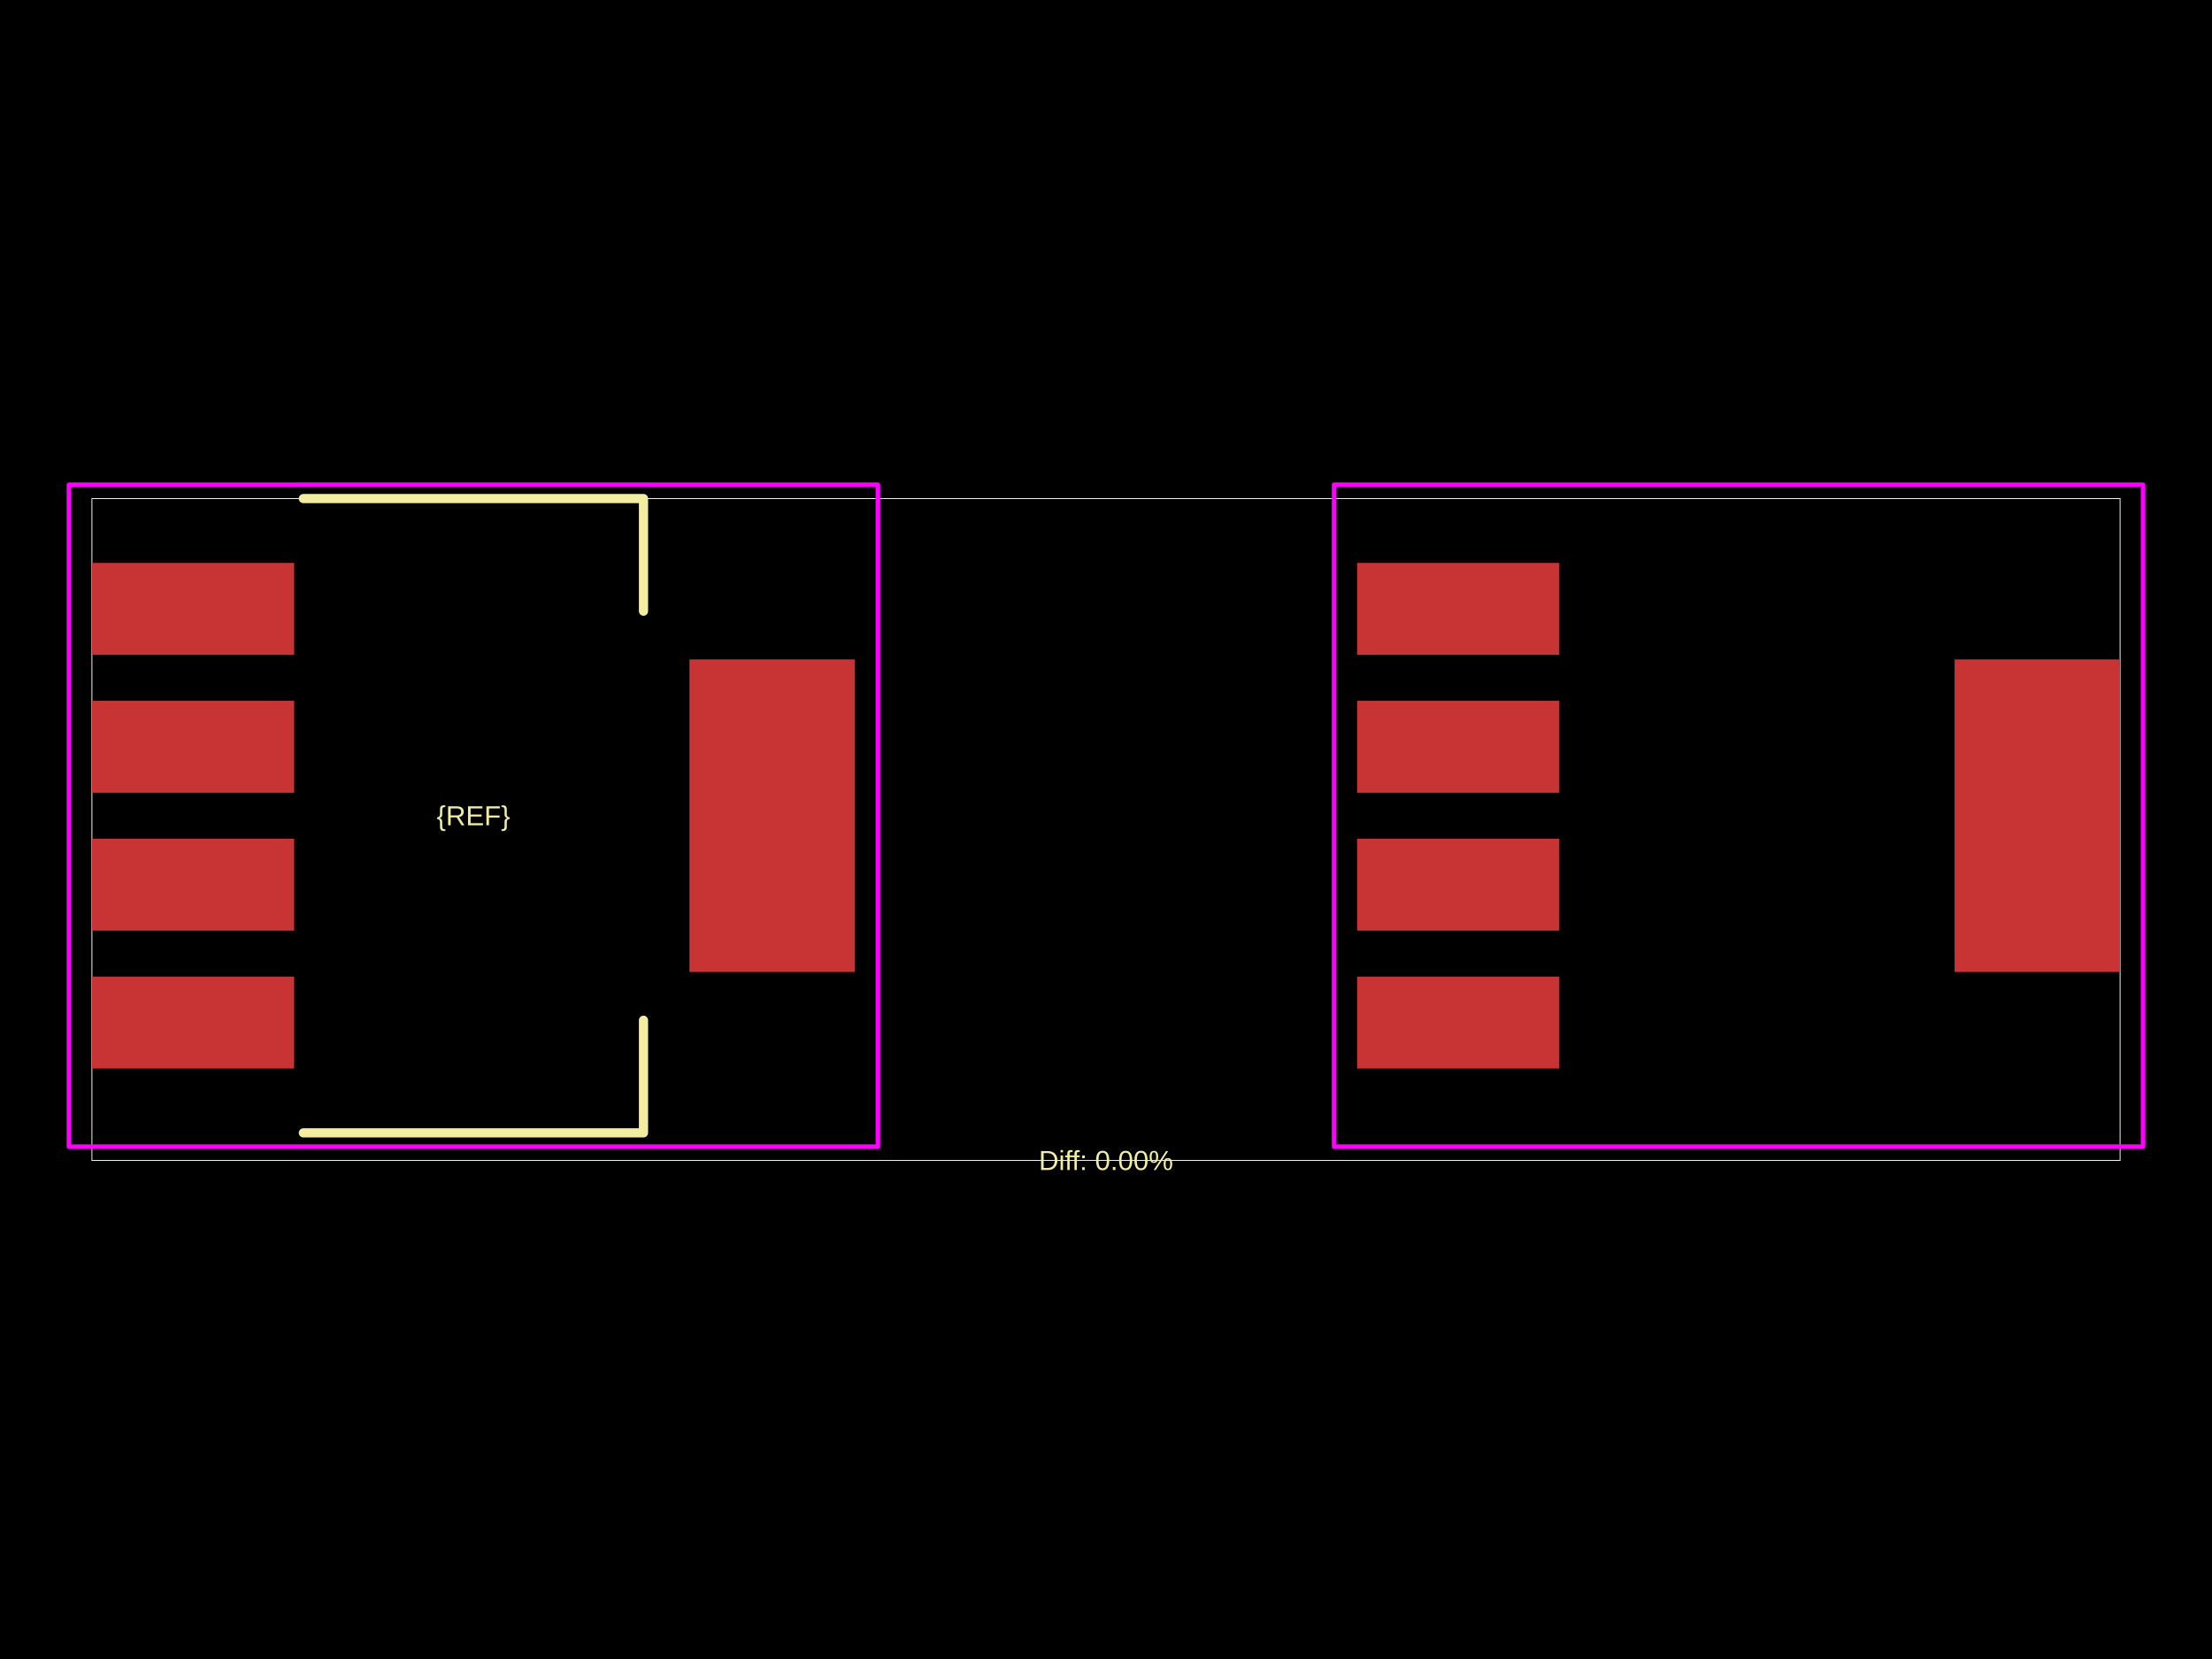
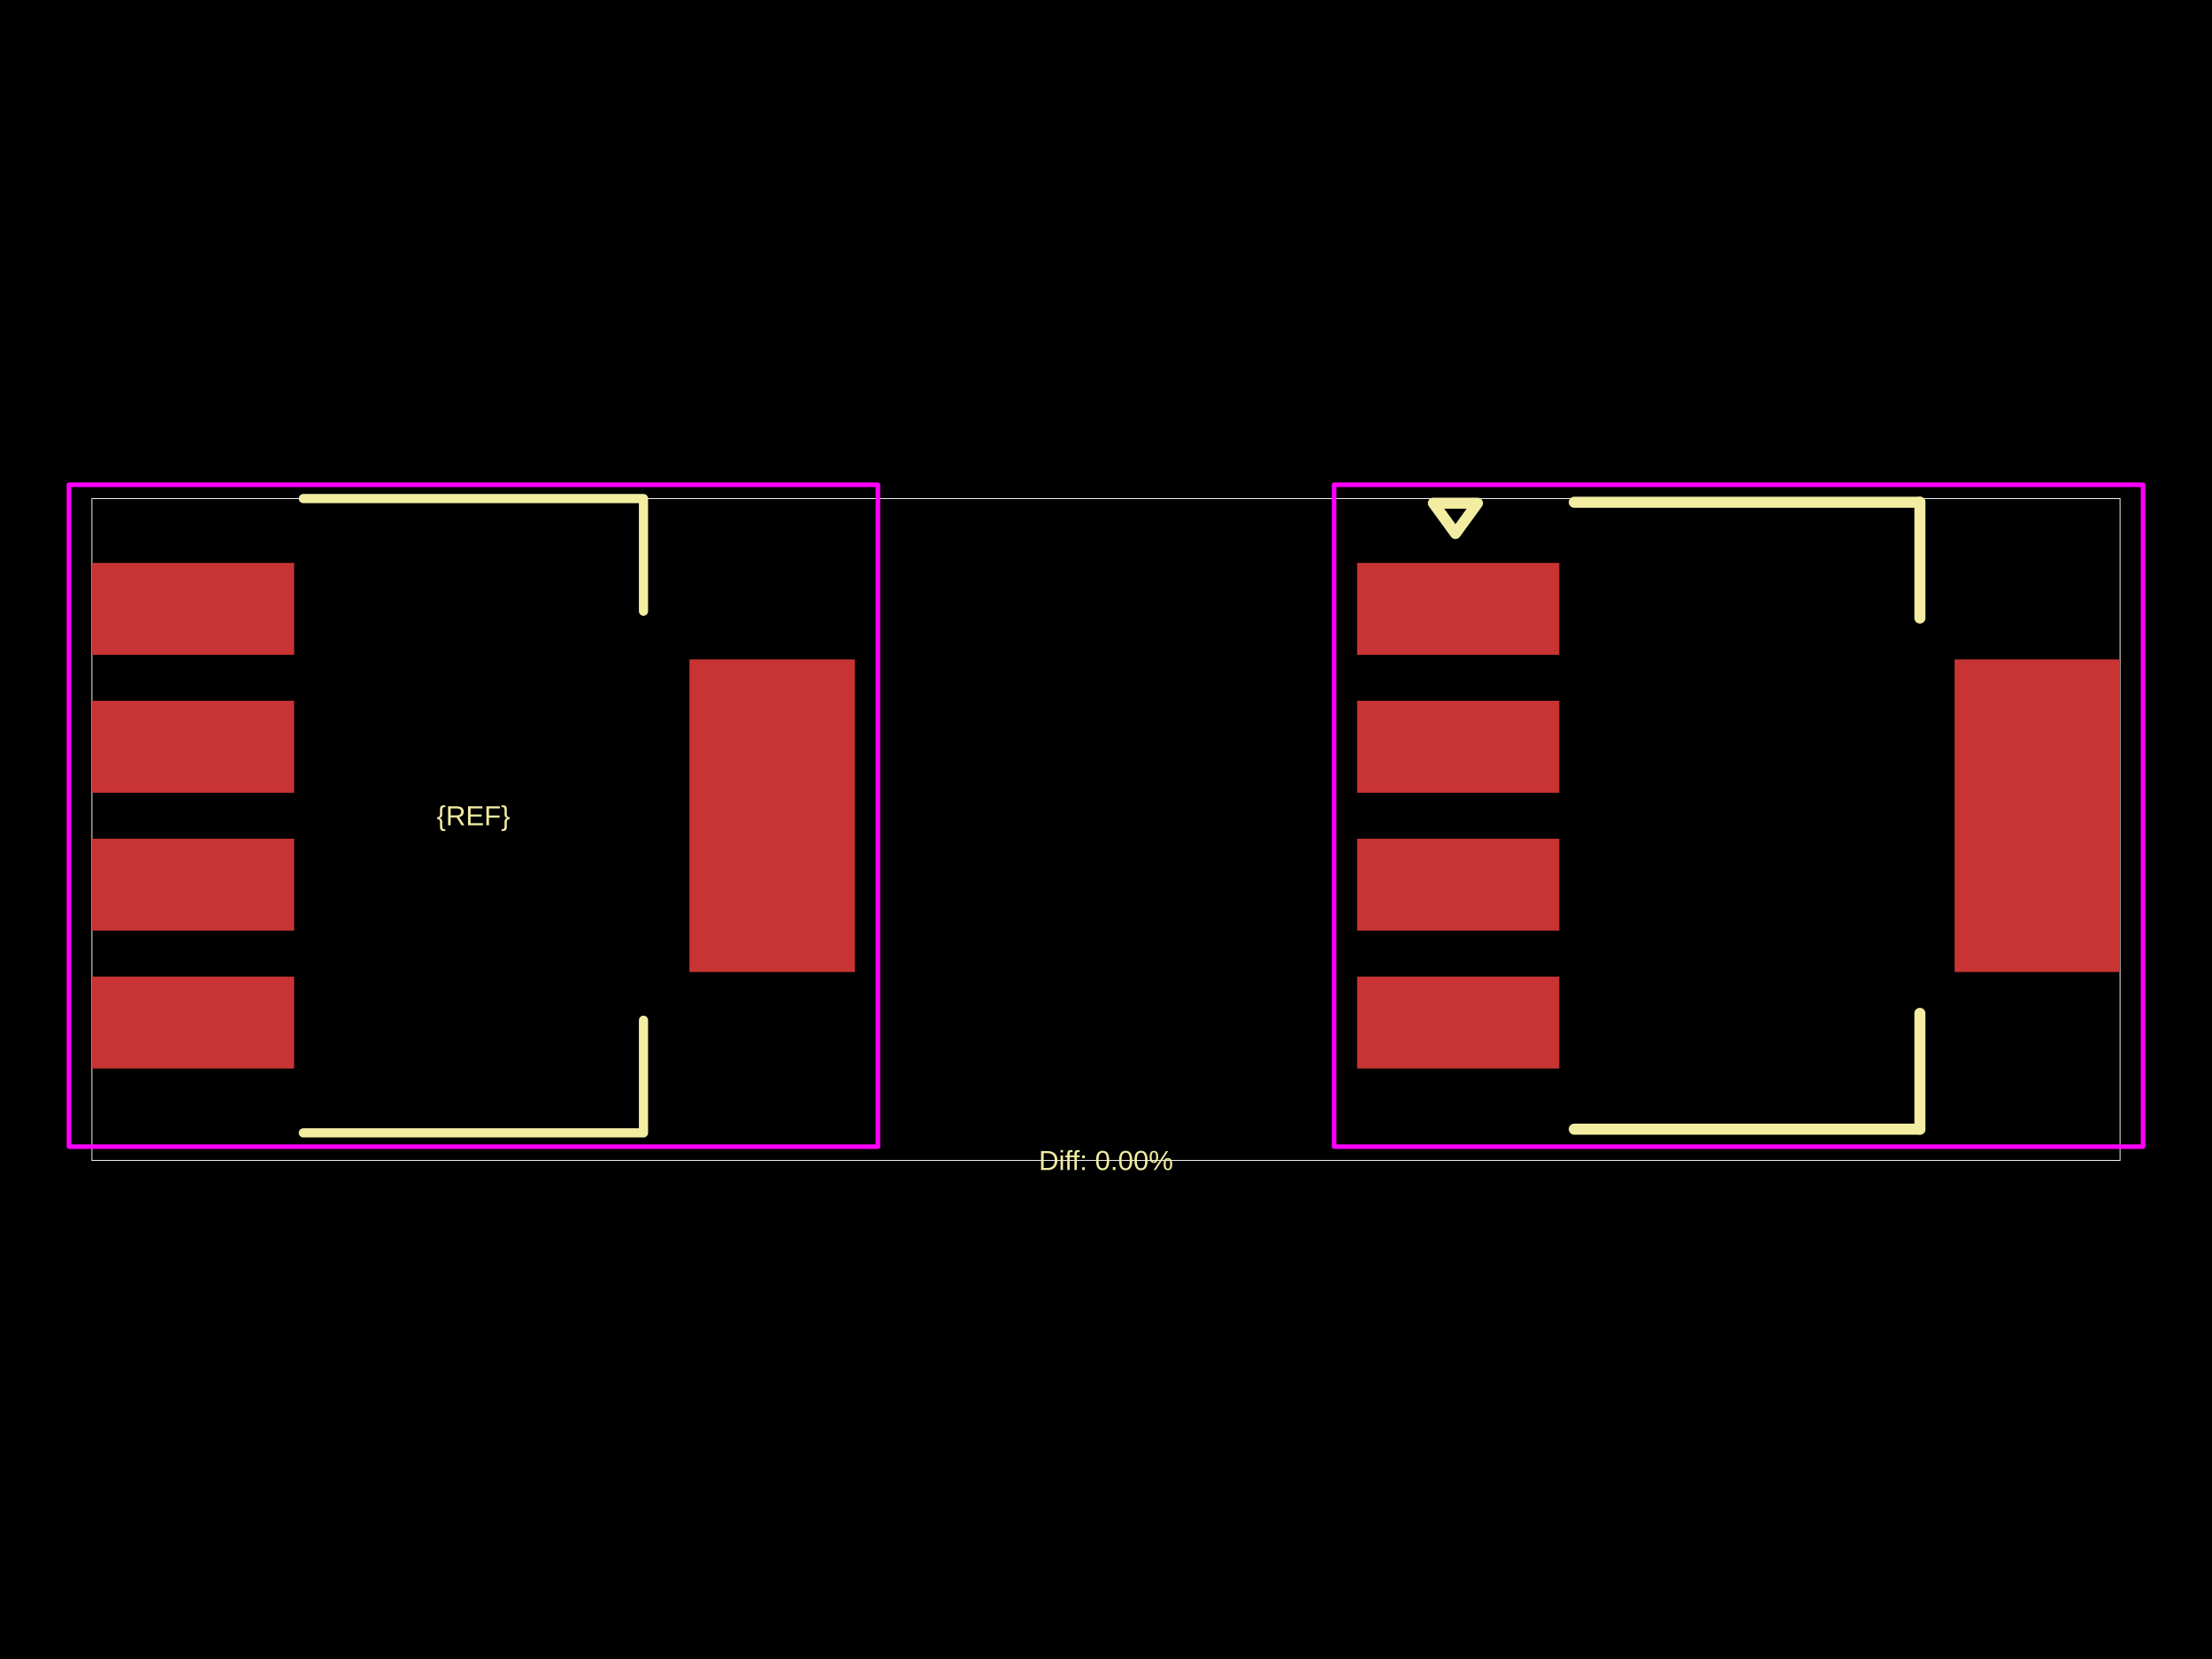
<svg xmlns="http://www.w3.org/2000/svg" width="800" height="600">
  <style />
  <rect class="boundary" x="0" y="0" fill="#000" width="800" height="600" data-type="pcb_background" data-pcb-layer="global" />
  <rect class="pcb-boundary" fill="none" stroke="#fff" stroke-width="0.3" x="33.247" y="180.312" width="733.507" height="239.376" data-type="pcb_boundary" data-pcb-layer="global" />
  <rect class="pcb-pad" fill="rgb(200, 52, 52)" x="33.247" y="203.585" width="73.143" height="33.247" data-type="pcb_smtpad" data-pcb-layer="top" />
  <rect class="pcb-pad" fill="rgb(200, 52, 52)" x="33.247" y="253.455" width="73.143" height="33.247" data-type="pcb_smtpad" data-pcb-layer="top" />
  <rect class="pcb-pad" fill="rgb(200, 52, 52)" x="33.247" y="303.325" width="73.143" height="33.247" data-type="pcb_smtpad" data-pcb-layer="top" />
  <rect class="pcb-pad" fill="rgb(200, 52, 52)" x="33.247" y="353.195" width="73.143" height="33.247" data-type="pcb_smtpad" data-pcb-layer="top" />
  <rect class="pcb-pad" fill="rgb(200, 52, 52)" x="249.35" y="238.494" width="59.844" height="113.038" data-type="pcb_smtpad" data-pcb-layer="top" />
  <rect class="pcb-pad" fill="rgb(200, 52, 52)" x="490.806" y="203.585" width="73.143" height="33.247" data-type="pcb_smtpad" data-pcb-layer="top" />
  <rect class="pcb-pad" fill="rgb(200, 52, 52)" x="490.806" y="253.455" width="73.143" height="33.247" data-type="pcb_smtpad" data-pcb-layer="top" />
  <rect class="pcb-pad" fill="rgb(200, 52, 52)" x="490.806" y="303.325" width="73.143" height="33.247" data-type="pcb_smtpad" data-pcb-layer="top" />
  <rect class="pcb-pad" fill="rgb(200, 52, 52)" x="490.806" y="353.195" width="73.143" height="33.247" data-type="pcb_smtpad" data-pcb-layer="top" />
  <rect class="pcb-pad" fill="rgb(200, 52, 52)" x="706.909" y="238.494" width="59.844" height="113.038" data-type="pcb_smtpad" data-pcb-layer="top" />
  <path class="pcb-silkscreen pcb-silkscreen-top" d="M 109.714 180.312 L 232.726 180.312 L 232.726 221.039" fill="none" stroke="#f2eda1" stroke-width="3.325" stroke-linecap="round" stroke-linejoin="round" data-pcb-component-id="" data-pcb-silkscreen-path-id="silkscreen_path_1" data-type="pcb_silkscreen_path" data-pcb-layer="top" />
  <path class="pcb-silkscreen pcb-silkscreen-top" d="M 109.714 409.714 L 232.726 409.714 L 232.726 368.987" fill="none" stroke="#f2eda1" stroke-width="3.325" stroke-linecap="round" stroke-linejoin="round" data-pcb-component-id="" data-pcb-silkscreen-path-id="silkscreen_path_2" data-type="pcb_silkscreen_path" data-pcb-layer="top" />
  <text x="0" y="0" dx="0" dy="0" fill="#f2eda1" font-family="Arial, sans-serif" font-size="9.974" text-anchor="middle" dominant-baseline="central" transform="matrix(1,0,0,1,171.2201,295.013)" class="pcb-silkscreen-text pcb-silkscreen-top" data-pcb-silkscreen-text-id="pcb_component_1" stroke="none" data-type="pcb_silkscreen_text" data-pcb-layer="top">{REF}</text>
+   <path class="pcb-silkscreen pcb-silkscreen-top" d="M 569.352 181.642 L 694.359 181.642" fill="none" stroke="#f2eda1" stroke-width="3.99" stroke-linecap="round" stroke-linejoin="round" data-pcb-component-id="pcb_component_0" data-pcb-silkscreen-path-id="pcb_silkscreen_path_0" data-type="pcb_silkscreen_path" data-pcb-layer="top" />
+   <path class="pcb-silkscreen pcb-silkscreen-top" d="M 569.352 408.384 L 694.359 408.384" fill="none" stroke="#f2eda1" stroke-width="3.99" stroke-linecap="round" stroke-linejoin="round" data-pcb-component-id="pcb_component_0" data-pcb-silkscreen-path-id="pcb_silkscreen_path_1" data-type="pcb_silkscreen_path" data-pcb-layer="top" />
+   <path class="pcb-silkscreen pcb-silkscreen-top" d="M 694.359 181.642 L 694.359 223.533" fill="none" stroke="#f2eda1" stroke-width="3.99" stroke-linecap="round" stroke-linejoin="round" data-pcb-component-id="pcb_component_0" data-pcb-silkscreen-path-id="pcb_silkscreen_path_2" data-type="pcb_silkscreen_path" data-pcb-layer="top" />
+   <path class="pcb-silkscreen pcb-silkscreen-top" d="M 694.359 408.384 L 694.359 366.493" fill="none" stroke="#f2eda1" stroke-width="3.99" stroke-linecap="round" stroke-linejoin="round" data-pcb-component-id="pcb_component_0" data-pcb-silkscreen-path-id="pcb_silkscreen_path_3" data-type="pcb_silkscreen_path" data-pcb-layer="top" />
+   <path class="pcb-silkscreen pcb-silkscreen-top" d="M 526.38 192.946 L 518.401 181.975 L 534.36 181.975 L 526.38 192.946 Z" fill="none" stroke="#f2eda1" stroke-width="3.99" stroke-linecap="round" stroke-linejoin="round" data-pcb-component-id="pcb_component_0" data-pcb-silkscreen-path-id="pcb_silkscreen_path_4" data-type="pcb_silkscreen_path" data-pcb-layer="top" />
  <text x="0" y="0" dx="0" dy="0" fill="#f2eda1" font-family="Arial, sans-serif" font-size="9.974" text-anchor="middle" dominant-baseline="central" transform="matrix(1,0,0,1,400,419.6878)" class="pcb-silkscreen-text pcb-silkscreen-top" data-pcb-silkscreen-text-id="" stroke="none" data-type="pcb_silkscreen_text" data-pcb-layer="top">Diff: 0.00%</text>
  <rect x="24.935" y="175.325" width="292.57" height="239.376" class="pcb-courtyard-rect pcb-courtyard-top" data-pcb-courtyard-rect-id="" data-type="pcb_courtyard_rect" data-pcb-layer="top" stroke-linejoin="round" fill="none" stroke="#FF00FF" stroke-width="1.662" />
  <polygon points="482.495,175.325 482.495,414.701 775.065,414.701 775.065,175.325" class="pcb-courtyard-outline pcb-courtyard-top" data-pcb-courtyard-outline-id="pcb_courtyard_outline_0" data-type="pcb_courtyard_outline" data-pcb-layer="top" fill="none" stroke="#FF00FF" stroke-width="1.662" stroke-linejoin="round" />
</svg>
